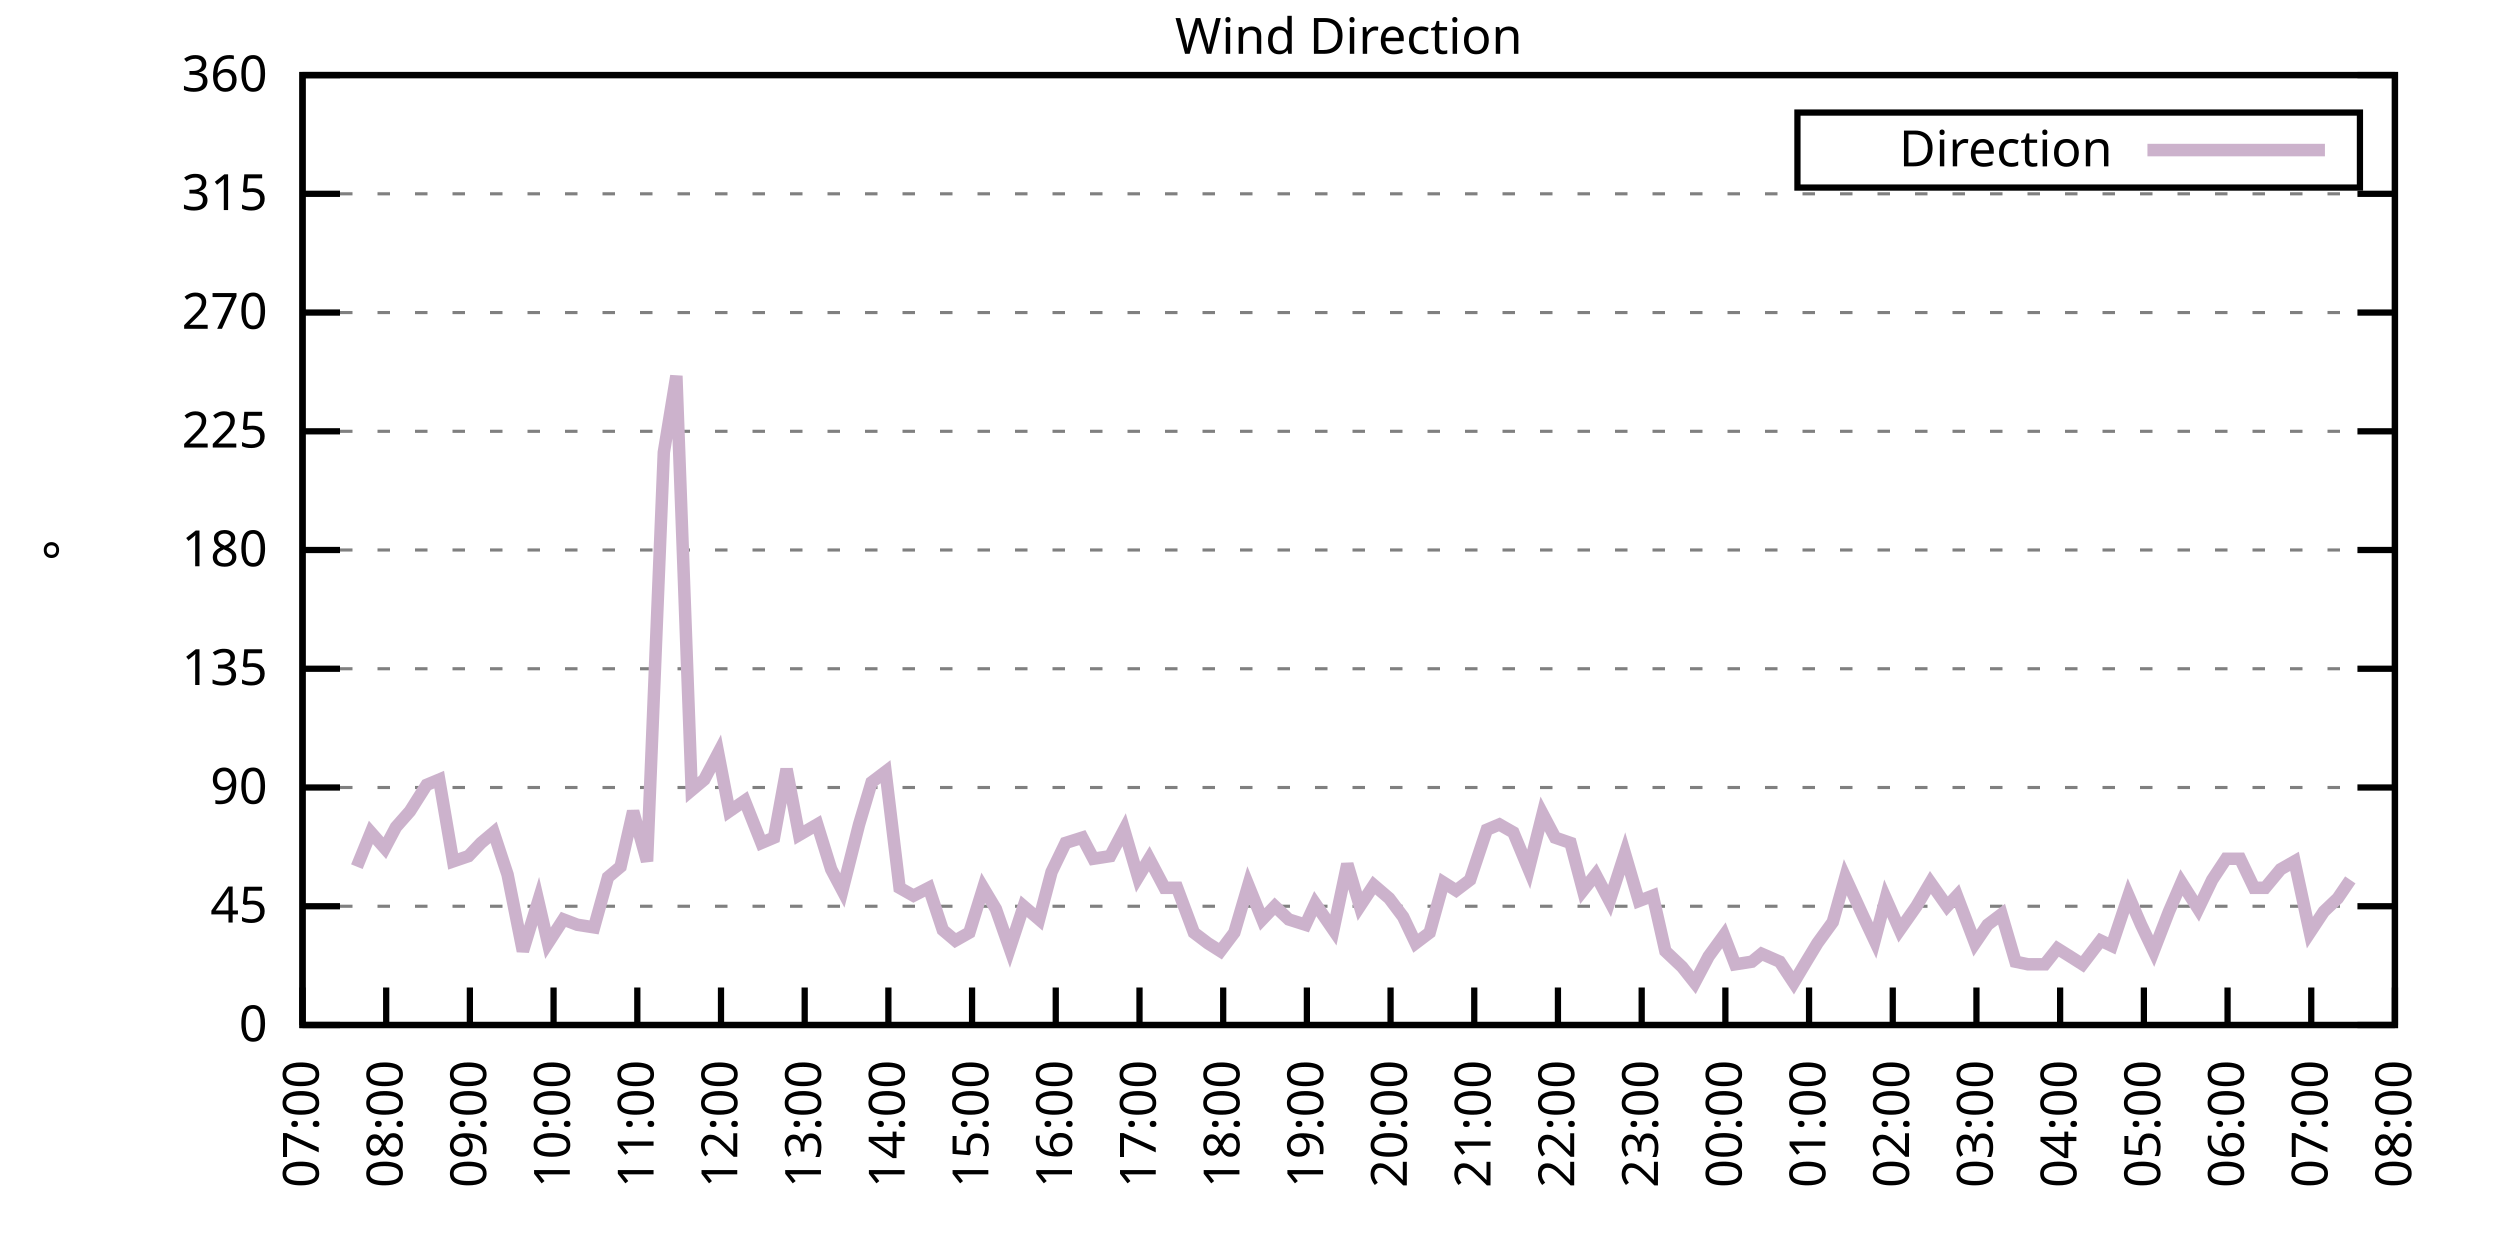
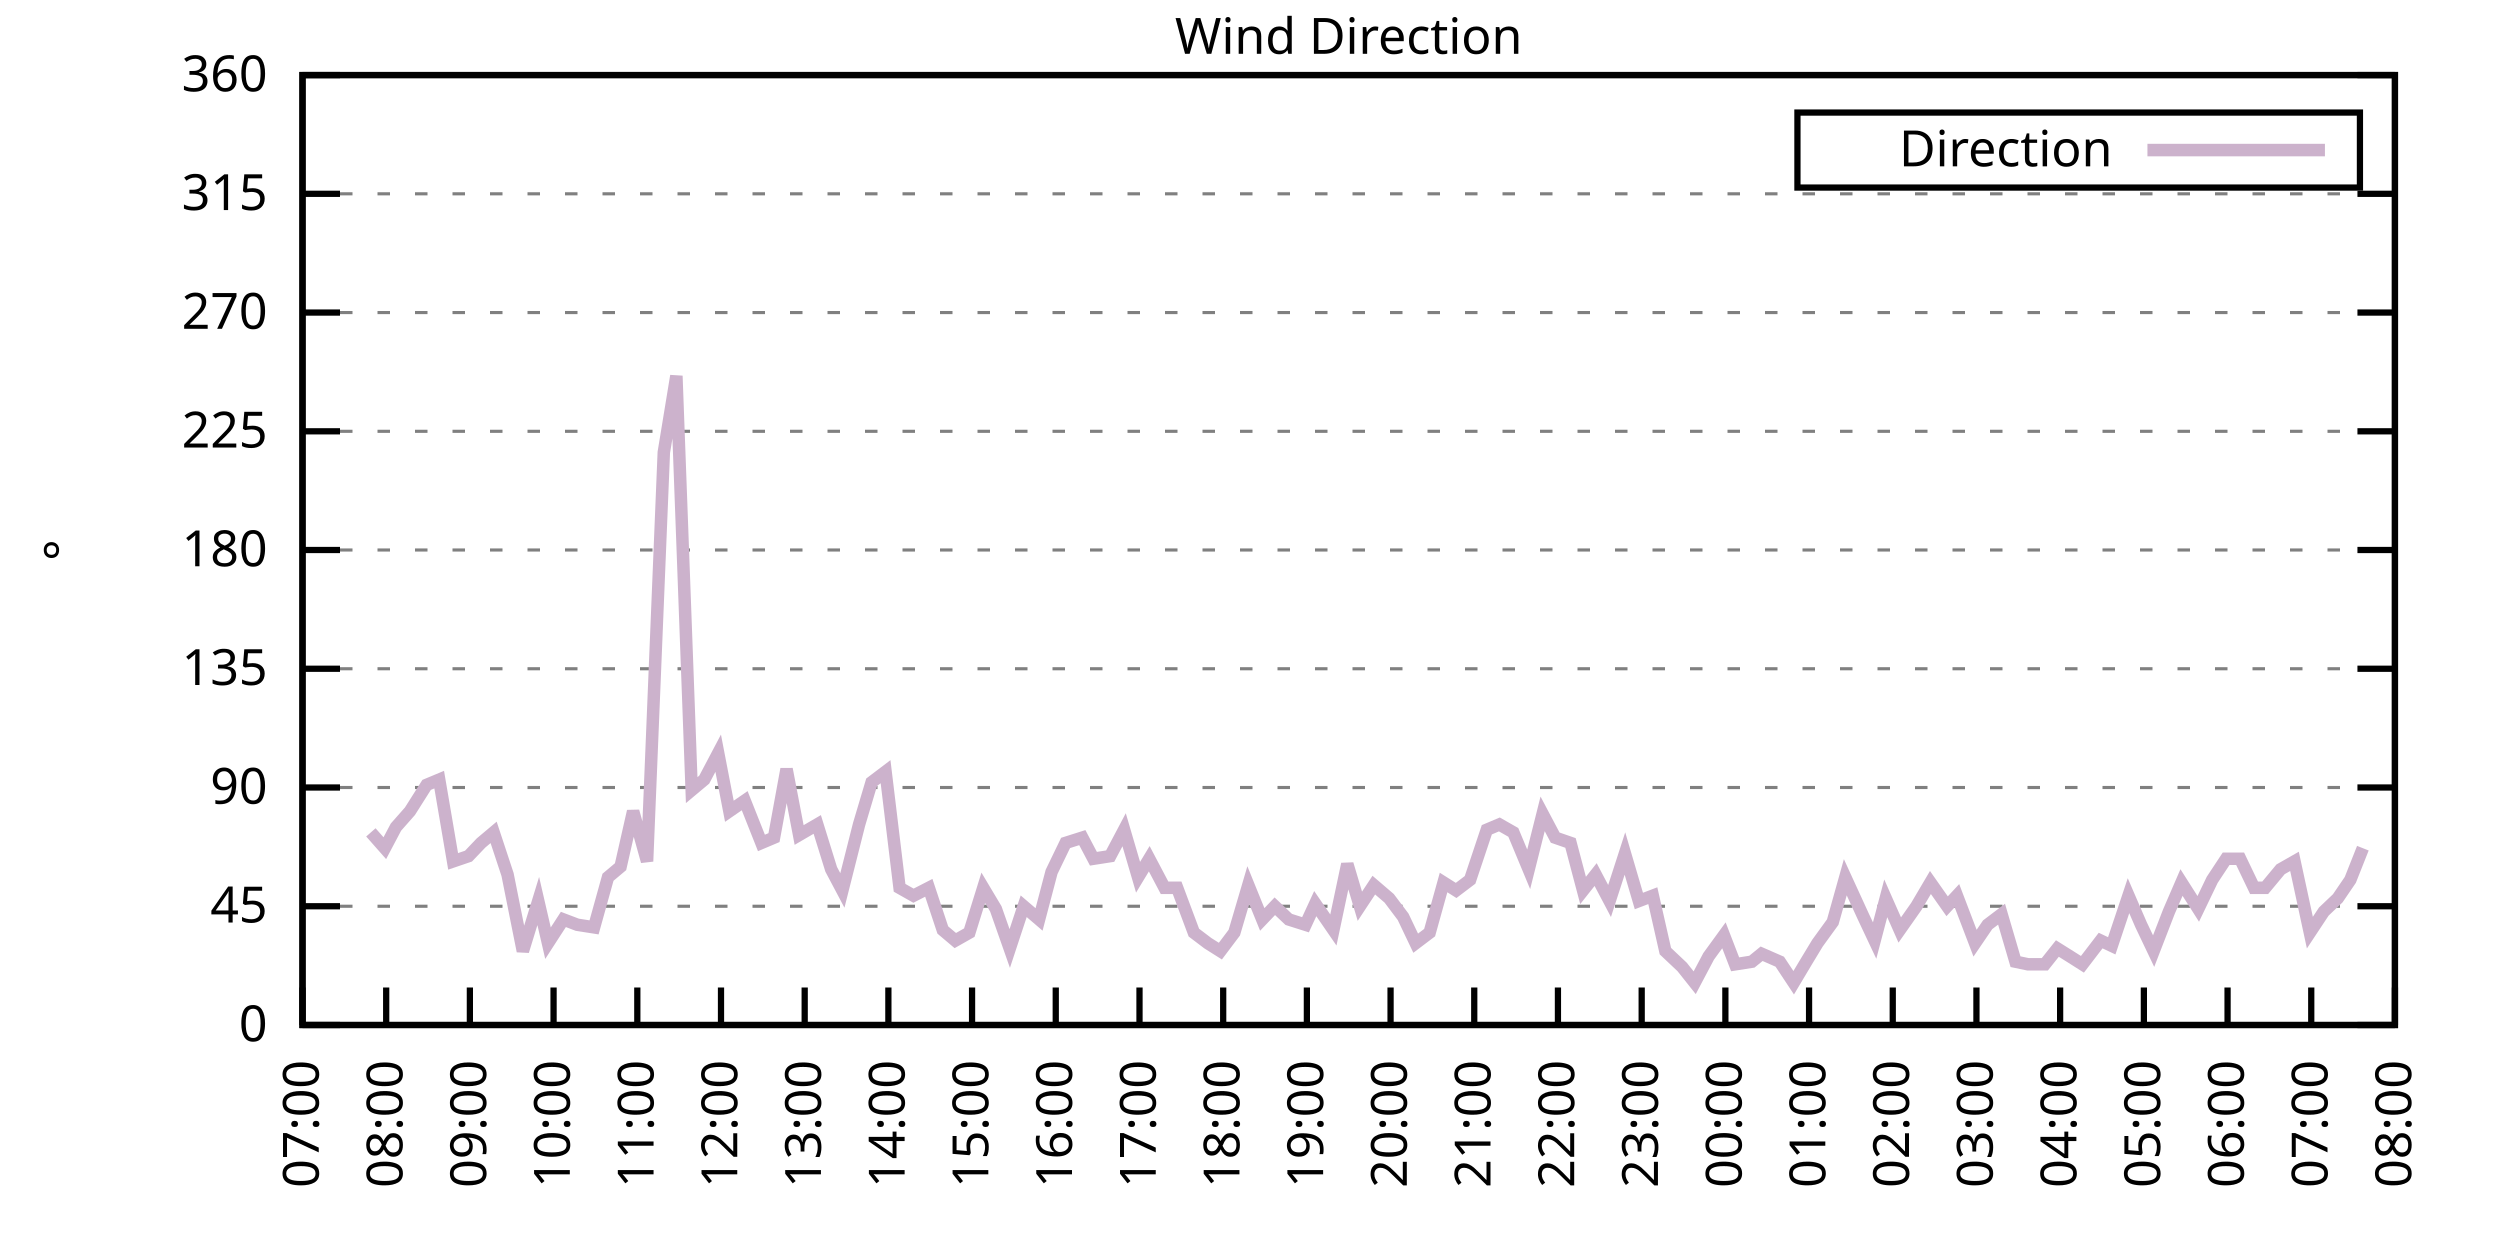
<svg xmlns="http://www.w3.org/2000/svg" xmlns:xlink="http://www.w3.org/1999/xlink" width="400" height="200" viewBox="0 0 400 200">
  <g id="gnuplot_canvas">
    <rect x="0" y="0" width="400" height="200" fill="none" />
    <defs>
      <circle id="gpDot" r="0.5" stroke-width="0.5" stroke="currentColor" />
      <path id="gpPt0" stroke-width="0.333" stroke="currentColor" d="M-1,0 h2 M0,-1 v2" />
      <path id="gpPt1" stroke-width="0.333" stroke="currentColor" d="M-1,-1 L1,1 M1,-1 L-1,1" />
      <path id="gpPt2" stroke-width="0.333" stroke="currentColor" d="M-1,0 L1,0 M0,-1 L0,1 M-1,-1 L1,1 M-1,1 L1,-1" />
      <rect id="gpPt3" stroke-width="0.333" stroke="currentColor" x="-1" y="-1" width="2" height="2" />
      <rect id="gpPt4" stroke-width="0.333" stroke="currentColor" fill="currentColor" x="-1" y="-1" width="2" height="2" />
      <circle id="gpPt5" stroke-width="0.333" stroke="currentColor" cx="0" cy="0" r="1" />
      <use xlink:href="#gpPt5" id="gpPt6" fill="currentColor" stroke="none" />
      <path id="gpPt7" stroke-width="0.333" stroke="currentColor" d="M0,-1.33 L-1.33,0.67 L1.33,0.67 z" />
      <use xlink:href="#gpPt7" id="gpPt8" fill="currentColor" stroke="none" />
      <use xlink:href="#gpPt7" id="gpPt9" stroke="currentColor" transform="rotate(180)" />
      <use xlink:href="#gpPt9" id="gpPt10" fill="currentColor" stroke="none" />
      <use xlink:href="#gpPt3" id="gpPt11" stroke="currentColor" transform="rotate(45)" />
      <use xlink:href="#gpPt11" id="gpPt12" fill="currentColor" stroke="none" />
      <path id="gpPt13" stroke-width="0.333" stroke="currentColor" d="M0,1.330 L1.265,0.411 L0.782,-1.067 L-0.782,-1.076 L-1.265,0.411 z" />
      <use xlink:href="#gpPt13" id="gpPt14" fill="currentColor" stroke="none" />
      <filter id="textbox" filterUnits="objectBoundingBox" x="0" y="0" height="1" width="1">
        <feFlood flood-color="white" flood-opacity="1" result="bgnd" />
        <feComposite in="SourceGraphic" in2="bgnd" operator="atop" />
      </filter>
      <filter id="greybox" filterUnits="objectBoundingBox" x="0" y="0" height="1" width="1">
        <feFlood flood-color="lightgrey" flood-opacity="1" result="grey" />
        <feComposite in="SourceGraphic" in2="grey" operator="atop" />
      </filter>
    </defs>
    <g fill="none" color="white" stroke="currentColor" stroke-width="1.00" stroke-linecap="butt" stroke-linejoin="miter">
</g>
    <g fill="none" color="black" stroke="currentColor" stroke-width="1.00" stroke-linecap="butt" stroke-linejoin="miter">
      <g stroke="none" shape-rendering="crispEdges">
        <polygon fill="rgb(255, 255, 255)" points="48.40,164.00 383.18,164.00 383.18,12.02 48.40,12.02 " />
      </g>
    </g>
    <g fill="none" color="black" stroke="currentColor" stroke-width="1.00" stroke-linecap="butt" stroke-linejoin="miter">
</g>
    <g fill="none" color="black" stroke="black" stroke-width="0.50" stroke-linecap="butt" stroke-linejoin="miter">
</g>
    <g fill="none" color="gray" stroke="currentColor" stroke-width="0.50" stroke-linecap="butt" stroke-linejoin="miter">
      <path stroke="gray" stroke-dasharray="2,4" class="gridline" d="M48.40,164.00 L383.19,164.00  " />
    </g>
    <g fill="none" color="gray" stroke="gray" stroke-width="1.00" stroke-linecap="butt" stroke-linejoin="miter">
</g>
    <g fill="none" color="black" stroke="currentColor" stroke-width="1.00" stroke-linecap="butt" stroke-linejoin="miter">
      <path stroke="black" d="M48.40,164.00 L54.40,164.00 M383.19,164.00 L377.19,164.00  " />
      <g transform="translate(42.80,166.60)" stroke="none" fill="black" font-family="Sans" font-size="8.00" text-anchor="end">
        <text>
          <tspan font-family="Sans"> 0</tspan>
        </text>
      </g>
    </g>
    <g fill="none" color="black" stroke="currentColor" stroke-width="1.00" stroke-linecap="butt" stroke-linejoin="miter">
</g>
    <g fill="none" color="black" stroke="black" stroke-width="0.50" stroke-linecap="butt" stroke-linejoin="miter">
</g>
    <g fill="none" color="gray" stroke="currentColor" stroke-width="0.50" stroke-linecap="butt" stroke-linejoin="miter">
      <path stroke="gray" stroke-dasharray="2,4" class="gridline" d="M48.40,145.00 L383.19,145.00  " />
    </g>
    <g fill="none" color="gray" stroke="gray" stroke-width="1.00" stroke-linecap="butt" stroke-linejoin="miter">
</g>
    <g fill="none" color="black" stroke="currentColor" stroke-width="1.00" stroke-linecap="butt" stroke-linejoin="miter">
      <path stroke="black" d="M48.40,145.00 L54.40,145.00 M383.19,145.00 L377.19,145.00  " />
      <g transform="translate(42.80,147.60)" stroke="none" fill="black" font-family="Sans" font-size="8.00" text-anchor="end">
        <text>
          <tspan font-family="Sans"> 45</tspan>
        </text>
      </g>
    </g>
    <g fill="none" color="black" stroke="currentColor" stroke-width="1.00" stroke-linecap="butt" stroke-linejoin="miter">
</g>
    <g fill="none" color="black" stroke="black" stroke-width="0.50" stroke-linecap="butt" stroke-linejoin="miter">
</g>
    <g fill="none" color="gray" stroke="currentColor" stroke-width="0.50" stroke-linecap="butt" stroke-linejoin="miter">
      <path stroke="gray" stroke-dasharray="2,4" class="gridline" d="M48.40,126.00 L383.19,126.00  " />
    </g>
    <g fill="none" color="gray" stroke="gray" stroke-width="1.00" stroke-linecap="butt" stroke-linejoin="miter">
</g>
    <g fill="none" color="black" stroke="currentColor" stroke-width="1.00" stroke-linecap="butt" stroke-linejoin="miter">
      <path stroke="black" d="M48.40,126.00 L54.40,126.00 M383.19,126.00 L377.19,126.00  " />
      <g transform="translate(42.80,128.60)" stroke="none" fill="black" font-family="Sans" font-size="8.00" text-anchor="end">
        <text>
          <tspan font-family="Sans"> 90</tspan>
        </text>
      </g>
    </g>
    <g fill="none" color="black" stroke="currentColor" stroke-width="1.00" stroke-linecap="butt" stroke-linejoin="miter">
</g>
    <g fill="none" color="black" stroke="black" stroke-width="0.50" stroke-linecap="butt" stroke-linejoin="miter">
</g>
    <g fill="none" color="gray" stroke="currentColor" stroke-width="0.50" stroke-linecap="butt" stroke-linejoin="miter">
      <path stroke="gray" stroke-dasharray="2,4" class="gridline" d="M48.40,107.00 L383.19,107.00  " />
    </g>
    <g fill="none" color="gray" stroke="gray" stroke-width="1.00" stroke-linecap="butt" stroke-linejoin="miter">
</g>
    <g fill="none" color="black" stroke="currentColor" stroke-width="1.00" stroke-linecap="butt" stroke-linejoin="miter">
      <path stroke="black" d="M48.40,107.00 L54.40,107.00 M383.19,107.00 L377.19,107.00  " />
      <g transform="translate(42.80,109.60)" stroke="none" fill="black" font-family="Sans" font-size="8.00" text-anchor="end">
        <text>
          <tspan font-family="Sans"> 135</tspan>
        </text>
      </g>
    </g>
    <g fill="none" color="black" stroke="currentColor" stroke-width="1.00" stroke-linecap="butt" stroke-linejoin="miter">
</g>
    <g fill="none" color="black" stroke="black" stroke-width="0.50" stroke-linecap="butt" stroke-linejoin="miter">
</g>
    <g fill="none" color="gray" stroke="currentColor" stroke-width="0.50" stroke-linecap="butt" stroke-linejoin="miter">
      <path stroke="gray" stroke-dasharray="2,4" class="gridline" d="M48.40,88.00 L383.19,88.00  " />
    </g>
    <g fill="none" color="gray" stroke="gray" stroke-width="1.00" stroke-linecap="butt" stroke-linejoin="miter">
</g>
    <g fill="none" color="black" stroke="currentColor" stroke-width="1.00" stroke-linecap="butt" stroke-linejoin="miter">
      <path stroke="black" d="M48.40,88.00 L54.40,88.00 M383.19,88.00 L377.19,88.00  " />
      <g transform="translate(42.80,90.60)" stroke="none" fill="black" font-family="Sans" font-size="8.00" text-anchor="end">
        <text>
          <tspan font-family="Sans"> 180</tspan>
        </text>
      </g>
    </g>
    <g fill="none" color="black" stroke="currentColor" stroke-width="1.00" stroke-linecap="butt" stroke-linejoin="miter">
</g>
    <g fill="none" color="black" stroke="black" stroke-width="0.50" stroke-linecap="butt" stroke-linejoin="miter">
</g>
    <g fill="none" color="gray" stroke="currentColor" stroke-width="0.50" stroke-linecap="butt" stroke-linejoin="miter">
      <path stroke="gray" stroke-dasharray="2,4" class="gridline" d="M48.40,69.01 L383.19,69.01  " />
    </g>
    <g fill="none" color="gray" stroke="gray" stroke-width="1.00" stroke-linecap="butt" stroke-linejoin="miter">
</g>
    <g fill="none" color="black" stroke="currentColor" stroke-width="1.00" stroke-linecap="butt" stroke-linejoin="miter">
      <path stroke="black" d="M48.40,69.01 L54.40,69.01 M383.19,69.01 L377.19,69.01  " />
      <g transform="translate(42.80,71.61)" stroke="none" fill="black" font-family="Sans" font-size="8.00" text-anchor="end">
        <text>
          <tspan font-family="Sans"> 225</tspan>
        </text>
      </g>
    </g>
    <g fill="none" color="black" stroke="currentColor" stroke-width="1.00" stroke-linecap="butt" stroke-linejoin="miter">
</g>
    <g fill="none" color="black" stroke="black" stroke-width="0.50" stroke-linecap="butt" stroke-linejoin="miter">
</g>
    <g fill="none" color="gray" stroke="currentColor" stroke-width="0.50" stroke-linecap="butt" stroke-linejoin="miter">
      <path stroke="gray" stroke-dasharray="2,4" class="gridline" d="M48.40,50.01 L383.19,50.01  " />
    </g>
    <g fill="none" color="gray" stroke="gray" stroke-width="1.00" stroke-linecap="butt" stroke-linejoin="miter">
</g>
    <g fill="none" color="black" stroke="currentColor" stroke-width="1.00" stroke-linecap="butt" stroke-linejoin="miter">
      <path stroke="black" d="M48.40,50.01 L54.40,50.01 M383.19,50.01 L377.19,50.01  " />
      <g transform="translate(42.80,52.61)" stroke="none" fill="black" font-family="Sans" font-size="8.00" text-anchor="end">
        <text>
          <tspan font-family="Sans"> 270</tspan>
        </text>
      </g>
    </g>
    <g fill="none" color="black" stroke="currentColor" stroke-width="1.00" stroke-linecap="butt" stroke-linejoin="miter">
</g>
    <g fill="none" color="black" stroke="black" stroke-width="0.50" stroke-linecap="butt" stroke-linejoin="miter">
</g>
    <g fill="none" color="gray" stroke="currentColor" stroke-width="0.50" stroke-linecap="butt" stroke-linejoin="miter">
      <path stroke="gray" stroke-dasharray="2,4" class="gridline" d="M48.40,31.01 L383.19,31.01  " />
    </g>
    <g fill="none" color="gray" stroke="gray" stroke-width="1.00" stroke-linecap="butt" stroke-linejoin="miter">
</g>
    <g fill="none" color="black" stroke="currentColor" stroke-width="1.00" stroke-linecap="butt" stroke-linejoin="miter">
      <path stroke="black" d="M48.40,31.01 L54.40,31.01 M383.19,31.01 L377.19,31.01  " />
      <g transform="translate(42.80,33.61)" stroke="none" fill="black" font-family="Sans" font-size="8.00" text-anchor="end">
        <text>
          <tspan font-family="Sans"> 315</tspan>
        </text>
      </g>
    </g>
    <g fill="none" color="black" stroke="currentColor" stroke-width="1.00" stroke-linecap="butt" stroke-linejoin="miter">
</g>
    <g fill="none" color="black" stroke="black" stroke-width="0.50" stroke-linecap="butt" stroke-linejoin="miter">
</g>
    <g fill="none" color="gray" stroke="currentColor" stroke-width="0.50" stroke-linecap="butt" stroke-linejoin="miter">
      <path stroke="gray" stroke-dasharray="2,4" class="gridline" d="M48.40,12.01 L383.19,12.01  " />
    </g>
    <g fill="none" color="gray" stroke="gray" stroke-width="1.00" stroke-linecap="butt" stroke-linejoin="miter">
</g>
    <g fill="none" color="black" stroke="currentColor" stroke-width="1.00" stroke-linecap="butt" stroke-linejoin="miter">
      <path stroke="black" d="M48.40,12.01 L54.40,12.01 M383.19,12.01 L377.19,12.01  " />
      <g transform="translate(42.80,14.61)" stroke="none" fill="black" font-family="Sans" font-size="8.00" text-anchor="end">
        <text>
          <tspan font-family="Sans"> 360</tspan>
        </text>
      </g>
    </g>
    <g fill="none" color="black" stroke="currentColor" stroke-width="1.00" stroke-linecap="butt" stroke-linejoin="miter">
      <path stroke="black" d="M48.40,164.00 L48.40,158.00  " />
      <g transform="translate(51.00,169.60) rotate(270.00)" stroke="none" fill="black" font-family="Sans" font-size="8.00" text-anchor="end">
        <text>
          <tspan font-family="Sans">07:00</tspan>
        </text>
      </g>
    </g>
    <g fill="none" color="black" stroke="currentColor" stroke-width="1.00" stroke-linecap="butt" stroke-linejoin="miter">
      <path stroke="black" d="M61.79,164.00 L61.79,158.00  " />
      <g transform="translate(64.39,169.60) rotate(270.00)" stroke="none" fill="black" font-family="Sans" font-size="8.00" text-anchor="end">
        <text>
          <tspan font-family="Sans">08:00</tspan>
        </text>
      </g>
    </g>
    <g fill="none" color="black" stroke="currentColor" stroke-width="1.00" stroke-linecap="butt" stroke-linejoin="miter">
      <path stroke="black" d="M75.18,164.00 L75.18,158.00  " />
      <g transform="translate(77.78,169.60) rotate(270.00)" stroke="none" fill="black" font-family="Sans" font-size="8.00" text-anchor="end">
        <text>
          <tspan font-family="Sans">09:00</tspan>
        </text>
      </g>
    </g>
    <g fill="none" color="black" stroke="currentColor" stroke-width="1.00" stroke-linecap="butt" stroke-linejoin="miter">
      <path stroke="black" d="M88.57,164.00 L88.57,158.00  " />
      <g transform="translate(91.17,169.60) rotate(270.00)" stroke="none" fill="black" font-family="Sans" font-size="8.00" text-anchor="end">
        <text>
          <tspan font-family="Sans">10:00</tspan>
        </text>
      </g>
    </g>
    <g fill="none" color="black" stroke="currentColor" stroke-width="1.00" stroke-linecap="butt" stroke-linejoin="miter">
      <path stroke="black" d="M101.97,164.00 L101.97,158.00  " />
      <g transform="translate(104.57,169.60) rotate(270.00)" stroke="none" fill="black" font-family="Sans" font-size="8.00" text-anchor="end">
        <text>
          <tspan font-family="Sans">11:00</tspan>
        </text>
      </g>
    </g>
    <g fill="none" color="black" stroke="currentColor" stroke-width="1.00" stroke-linecap="butt" stroke-linejoin="miter">
      <path stroke="black" d="M115.36,164.00 L115.36,158.00  " />
      <g transform="translate(117.96,169.60) rotate(270.00)" stroke="none" fill="black" font-family="Sans" font-size="8.00" text-anchor="end">
        <text>
          <tspan font-family="Sans">12:00</tspan>
        </text>
      </g>
    </g>
    <g fill="none" color="black" stroke="currentColor" stroke-width="1.00" stroke-linecap="butt" stroke-linejoin="miter">
      <path stroke="black" d="M128.75,164.00 L128.75,158.00  " />
      <g transform="translate(131.35,169.60) rotate(270.00)" stroke="none" fill="black" font-family="Sans" font-size="8.00" text-anchor="end">
        <text>
          <tspan font-family="Sans">13:00</tspan>
        </text>
      </g>
    </g>
    <g fill="none" color="black" stroke="currentColor" stroke-width="1.00" stroke-linecap="butt" stroke-linejoin="miter">
      <path stroke="black" d="M142.14,164.00 L142.14,158.00  " />
      <g transform="translate(144.74,169.60) rotate(270.00)" stroke="none" fill="black" font-family="Sans" font-size="8.00" text-anchor="end">
        <text>
          <tspan font-family="Sans">14:00</tspan>
        </text>
      </g>
    </g>
    <g fill="none" color="black" stroke="currentColor" stroke-width="1.00" stroke-linecap="butt" stroke-linejoin="miter">
      <path stroke="black" d="M155.53,164.00 L155.53,158.00  " />
      <g transform="translate(158.13,169.60) rotate(270.00)" stroke="none" fill="black" font-family="Sans" font-size="8.00" text-anchor="end">
        <text>
          <tspan font-family="Sans">15:00</tspan>
        </text>
      </g>
    </g>
    <g fill="none" color="black" stroke="currentColor" stroke-width="1.00" stroke-linecap="butt" stroke-linejoin="miter">
      <path stroke="black" d="M168.92,164.00 L168.92,158.00  " />
      <g transform="translate(171.52,169.60) rotate(270.00)" stroke="none" fill="black" font-family="Sans" font-size="8.00" text-anchor="end">
        <text>
          <tspan font-family="Sans">16:00</tspan>
        </text>
      </g>
    </g>
    <g fill="none" color="black" stroke="currentColor" stroke-width="1.00" stroke-linecap="butt" stroke-linejoin="miter">
      <path stroke="black" d="M182.32,164.00 L182.32,158.00  " />
      <g transform="translate(184.92,169.60) rotate(270.00)" stroke="none" fill="black" font-family="Sans" font-size="8.00" text-anchor="end">
        <text>
          <tspan font-family="Sans">17:00</tspan>
        </text>
      </g>
    </g>
    <g fill="none" color="black" stroke="currentColor" stroke-width="1.00" stroke-linecap="butt" stroke-linejoin="miter">
      <path stroke="black" d="M195.71,164.00 L195.71,158.00  " />
      <g transform="translate(198.31,169.60) rotate(270.00)" stroke="none" fill="black" font-family="Sans" font-size="8.00" text-anchor="end">
        <text>
          <tspan font-family="Sans">18:00</tspan>
        </text>
      </g>
    </g>
    <g fill="none" color="black" stroke="currentColor" stroke-width="1.00" stroke-linecap="butt" stroke-linejoin="miter">
      <path stroke="black" d="M209.10,164.00 L209.10,158.00  " />
      <g transform="translate(211.70,169.60) rotate(270.00)" stroke="none" fill="black" font-family="Sans" font-size="8.00" text-anchor="end">
        <text>
          <tspan font-family="Sans">19:00</tspan>
        </text>
      </g>
    </g>
    <g fill="none" color="black" stroke="currentColor" stroke-width="1.00" stroke-linecap="butt" stroke-linejoin="miter">
      <path stroke="black" d="M222.49,164.00 L222.49,158.00  " />
      <g transform="translate(225.09,169.60) rotate(270.00)" stroke="none" fill="black" font-family="Sans" font-size="8.00" text-anchor="end">
        <text>
          <tspan font-family="Sans">20:00</tspan>
        </text>
      </g>
    </g>
    <g fill="none" color="black" stroke="currentColor" stroke-width="1.00" stroke-linecap="butt" stroke-linejoin="miter">
      <path stroke="black" d="M235.88,164.00 L235.88,158.00  " />
      <g transform="translate(238.48,169.60) rotate(270.00)" stroke="none" fill="black" font-family="Sans" font-size="8.00" text-anchor="end">
        <text>
          <tspan font-family="Sans">21:00</tspan>
        </text>
      </g>
    </g>
    <g fill="none" color="black" stroke="currentColor" stroke-width="1.00" stroke-linecap="butt" stroke-linejoin="miter">
      <path stroke="black" d="M249.27,164.00 L249.27,158.00  " />
      <g transform="translate(251.87,169.60) rotate(270.00)" stroke="none" fill="black" font-family="Sans" font-size="8.00" text-anchor="end">
        <text>
          <tspan font-family="Sans">22:00</tspan>
        </text>
      </g>
    </g>
    <g fill="none" color="black" stroke="currentColor" stroke-width="1.00" stroke-linecap="butt" stroke-linejoin="miter">
      <path stroke="black" d="M262.67,164.00 L262.67,158.00  " />
      <g transform="translate(265.27,169.60) rotate(270.00)" stroke="none" fill="black" font-family="Sans" font-size="8.00" text-anchor="end">
        <text>
          <tspan font-family="Sans">23:00</tspan>
        </text>
      </g>
    </g>
    <g fill="none" color="black" stroke="currentColor" stroke-width="1.00" stroke-linecap="butt" stroke-linejoin="miter">
      <path stroke="black" d="M276.06,164.00 L276.06,158.00  " />
      <g transform="translate(278.66,169.60) rotate(270.00)" stroke="none" fill="black" font-family="Sans" font-size="8.00" text-anchor="end">
        <text>
          <tspan font-family="Sans">00:00</tspan>
        </text>
      </g>
    </g>
    <g fill="none" color="black" stroke="currentColor" stroke-width="1.00" stroke-linecap="butt" stroke-linejoin="miter">
      <path stroke="black" d="M289.45,164.00 L289.45,158.00  " />
      <g transform="translate(292.05,169.60) rotate(270.00)" stroke="none" fill="black" font-family="Sans" font-size="8.00" text-anchor="end">
        <text>
          <tspan font-family="Sans">01:00</tspan>
        </text>
      </g>
    </g>
    <g fill="none" color="black" stroke="currentColor" stroke-width="1.00" stroke-linecap="butt" stroke-linejoin="miter">
      <path stroke="black" d="M302.84,164.00 L302.84,158.00  " />
      <g transform="translate(305.44,169.60) rotate(270.00)" stroke="none" fill="black" font-family="Sans" font-size="8.00" text-anchor="end">
        <text>
          <tspan font-family="Sans">02:00</tspan>
        </text>
      </g>
    </g>
    <g fill="none" color="black" stroke="currentColor" stroke-width="1.00" stroke-linecap="butt" stroke-linejoin="miter">
      <path stroke="black" d="M316.23,164.00 L316.23,158.00  " />
      <g transform="translate(318.83,169.60) rotate(270.00)" stroke="none" fill="black" font-family="Sans" font-size="8.00" text-anchor="end">
        <text>
          <tspan font-family="Sans">03:00</tspan>
        </text>
      </g>
    </g>
    <g fill="none" color="black" stroke="currentColor" stroke-width="1.00" stroke-linecap="butt" stroke-linejoin="miter">
      <path stroke="black" d="M329.62,164.00 L329.62,158.00  " />
      <g transform="translate(332.22,169.60) rotate(270.00)" stroke="none" fill="black" font-family="Sans" font-size="8.00" text-anchor="end">
        <text>
          <tspan font-family="Sans">04:00</tspan>
        </text>
      </g>
    </g>
    <g fill="none" color="black" stroke="currentColor" stroke-width="1.00" stroke-linecap="butt" stroke-linejoin="miter">
      <path stroke="black" d="M343.02,164.00 L343.02,158.00  " />
      <g transform="translate(345.62,169.60) rotate(270.00)" stroke="none" fill="black" font-family="Sans" font-size="8.00" text-anchor="end">
        <text>
          <tspan font-family="Sans">05:00</tspan>
        </text>
      </g>
    </g>
    <g fill="none" color="black" stroke="currentColor" stroke-width="1.00" stroke-linecap="butt" stroke-linejoin="miter">
      <path stroke="black" d="M356.41,164.00 L356.41,158.00  " />
      <g transform="translate(359.01,169.60) rotate(270.00)" stroke="none" fill="black" font-family="Sans" font-size="8.00" text-anchor="end">
        <text>
          <tspan font-family="Sans">06:00</tspan>
        </text>
      </g>
    </g>
    <g fill="none" color="black" stroke="currentColor" stroke-width="1.00" stroke-linecap="butt" stroke-linejoin="miter">
      <path stroke="black" d="M369.80,164.00 L369.80,158.00  " />
      <g transform="translate(372.40,169.60) rotate(270.00)" stroke="none" fill="black" font-family="Sans" font-size="8.00" text-anchor="end">
        <text>
          <tspan font-family="Sans">07:00</tspan>
        </text>
      </g>
    </g>
    <g fill="none" color="black" stroke="currentColor" stroke-width="1.00" stroke-linecap="butt" stroke-linejoin="miter">
      <path stroke="black" d="M383.19,164.00 L383.19,158.00  " />
      <g transform="translate(385.79,169.60) rotate(270.00)" stroke="none" fill="black" font-family="Sans" font-size="8.00" text-anchor="end">
        <text>
          <tspan font-family="Sans">08:00</tspan>
        </text>
      </g>
    </g>
    <g fill="none" color="black" stroke="currentColor" stroke-width="1.00" stroke-linecap="butt" stroke-linejoin="miter">
</g>
    <g fill="none" color="black" stroke="currentColor" stroke-width="1.00" stroke-linecap="butt" stroke-linejoin="miter">
      <path stroke="black" d="M48.40,12.01 L48.40,164.00 L383.19,164.00 L383.19,12.01 L48.40,12.01 Z  " />
    </g>
    <g fill="none" color="black" stroke="currentColor" stroke-width="1.00" stroke-linecap="butt" stroke-linejoin="miter">
</g>
    <g fill="none" color="black" stroke="currentColor" stroke-width="1.00" stroke-linecap="butt" stroke-linejoin="miter">
      <path stroke="black" d="M287.59,30.01 L287.59,18.01 L377.59,18.01 L377.59,30.01 L287.59,30.01 Z  " />
    </g>
    <g id="Wind_direction_plot_1">
      <g fill="none" color="white" stroke="black" stroke-width="2.00" stroke-linecap="butt" stroke-linejoin="miter">
</g>
      <g fill="none" color="black" stroke="currentColor" stroke-width="2.00" stroke-linecap="butt" stroke-linejoin="miter">
        <g transform="translate(337.99,26.61)" stroke="none" fill="black" font-family="Sans" font-size="8.00" text-anchor="end">
          <text>
            <tspan font-family="Sans">Direction</tspan>
          </text>
        </g>
      </g>
      <g fill="none" color="black" stroke="currentColor" stroke-width="2.00" stroke-linecap="butt" stroke-linejoin="miter">
-         <path stroke="rgb(204, 178, 204)" d="M343.59,24.01 L371.99,24.01 M57.10,138.67 L59.34,133.18 L61.57,135.71 L63.35,132.34 L65.59,129.80 L68.26,125.58   L70.27,124.74 L72.50,137.82 L74.96,136.98 L76.97,134.87 L78.98,133.18 L81.21,139.93 L83.66,152.18 L86.12,144.16   L87.68,150.91 L90.14,147.11 L92.37,147.96 L95.05,148.38 L97.28,140.36 L99.29,138.67 L101.30,129.80 L103.53,137.82   L106.21,72.38 L108.22,60.14 L110.67,126.42 L112.68,124.74 L114.91,120.51 L116.70,129.80 L119.15,128.11 L121.83,134.87   L123.84,134.02 L125.85,123.05 L127.86,133.60 L130.76,131.91 L132.99,139.09 L134.78,142.47 L137.45,131.91 L139.46,125.16   L141.69,123.47 L143.93,142.05 L146.16,143.31 L148.61,142.05 L150.85,148.80 L152.85,150.49 L155.09,149.22 L157.32,142.05   L159.33,145.42 L161.56,151.76 L163.79,145.00 L166.25,147.11 L168.25,139.51 L170.49,134.87 L173.17,134.02 L174.95,137.40   L177.63,136.98 L179.86,132.76 L182.09,140.36 L183.88,137.40 L186.33,142.05 L188.34,142.05 L191.02,149.22 L193.25,150.91   L195.26,152.18 L197.49,149.22 L199.73,141.62 L201.96,147.11 L203.97,145.00 L206.20,147.11 L208.88,147.96 L210.44,144.58   L213.34,148.80 L215.57,138.25 L217.58,145.00 L219.81,141.62 L222.27,143.73 L224.50,146.69 L226.51,150.91 L228.74,149.22   L230.97,141.20 L232.98,142.47 L235.21,140.78 L237.89,132.76 L239.90,131.91 L242.13,133.18 L244.59,139.09 L246.82,130.22   L248.83,134.02 L251.28,134.87 L253.29,142.47 L255.30,139.93 L257.53,144.16 L259.99,136.56 L262.22,144.16 L264.45,143.31   L266.46,152.18 L269.14,154.71 L271.15,157.24 L273.38,153.02 L275.83,149.65 L277.62,154.29 L280.30,153.87 L281.86,152.60   L284.76,153.87 L286.99,157.24 L289.00,153.87 L290.79,150.91 L293.24,147.53 L295.25,140.36 L298.15,146.69 L299.94,150.49   L301.72,143.73 L303.96,148.80 L306.63,145.00 L308.87,141.20 L311.54,145.00 L313.11,143.31 L316.01,150.91 L318.02,147.96   L320.25,146.27 L322.48,153.87 L324.49,154.29 L327.17,154.29 L329.18,151.76 L331.19,153.02 L333.19,154.29 L336.10,150.49   L337.88,151.33 L340.56,143.31 L342.57,147.96 L344.58,152.18 L347.03,145.85 L349.04,141.20 L351.72,145.42 L353.95,140.78   L356.18,137.40 L358.42,137.40 L360.65,142.05 L362.43,142.05 L364.89,139.09 L367.12,137.82 L369.58,149.22 L371.81,145.85   L374.04,143.73 L376.05,140.78  " />
+         <path stroke="rgb(204, 178, 204)" d="M343.59,24.01 L371.99,24.01 M59.34,133.18 L61.57,135.71 L63.35,132.34 L65.59,129.80 L68.26,125.58 L70.27,124.74   L72.50,137.82 L74.96,136.98 L76.97,134.87 L78.98,133.18 L81.21,139.93 L83.66,152.18 L86.12,144.16 L87.68,150.91   L90.14,147.11 L92.37,147.96 L95.05,148.38 L97.28,140.36 L99.29,138.67 L101.30,129.80 L103.53,137.82 L106.21,72.38   L108.22,60.14 L110.67,126.42 L112.68,124.74 L114.91,120.51 L116.70,129.80 L119.15,128.11 L121.83,134.87 L123.84,134.02   L125.85,123.05 L127.86,133.60 L130.76,131.91 L132.99,139.09 L134.78,142.47 L137.45,131.91 L139.46,125.16 L141.69,123.47   L143.93,142.05 L146.16,143.31 L148.61,142.05 L150.85,148.80 L152.85,150.49 L155.09,149.22 L157.32,142.05 L159.33,145.42   L161.56,151.76 L163.79,145.00 L166.25,147.11 L168.25,139.51 L170.49,134.87 L173.17,134.02 L174.95,137.40 L177.63,136.98   L179.86,132.76 L182.09,140.36 L183.88,137.40 L186.33,142.05 L188.34,142.05 L191.02,149.22 L193.25,150.91 L195.26,152.18   L197.49,149.22 L199.73,141.62 L201.96,147.11 L203.97,145.00 L206.20,147.11 L208.88,147.96 L210.44,144.58 L213.34,148.80   L215.57,138.25 L217.58,145.00 L219.81,141.62 L222.27,143.73 L224.50,146.69 L226.51,150.91 L228.74,149.22 L230.97,141.20   L232.98,142.47 L235.21,140.78 L237.89,132.76 L239.90,131.91 L242.13,133.18 L244.59,139.09 L246.82,130.22 L248.83,134.02   L251.28,134.87 L253.29,142.47 L255.30,139.93 L257.53,144.16 L259.99,136.56 L262.22,144.16 L264.45,143.31 L266.46,152.18   L269.14,154.71 L271.15,157.24 L273.38,153.02 L275.83,149.65 L277.62,154.29 L280.30,153.87 L281.86,152.60 L284.76,153.87   L286.99,157.24 L289.00,153.87 L290.79,150.91 L293.24,147.53 L295.25,140.36 L298.15,146.69 L299.94,150.49 L301.72,143.73   L303.96,148.80 L306.63,145.00 L308.87,141.20 L311.54,145.00 L313.11,143.31 L316.01,150.91 L318.02,147.96 L320.25,146.27   L322.48,153.87 L324.49,154.29 L327.17,154.29 L329.18,151.76 L331.19,153.02 L333.19,154.29 L336.10,150.49 L337.88,151.33   L340.56,143.31 L342.57,147.96 L344.58,152.18 L347.03,145.85 L349.04,141.20 L351.72,145.42 L353.95,140.78 L356.18,137.40   L358.42,137.40 L360.65,142.05 L362.43,142.05 L364.89,139.09 L367.12,137.82 L369.58,149.22 L371.81,145.85 L374.04,143.73   L376.05,140.78 L378.06,135.71  " />
      </g>
    </g>
    <g fill="none" color="black" stroke="currentColor" stroke-width="2.00" stroke-linecap="butt" stroke-linejoin="miter">
</g>
    <g fill="none" color="black" stroke="black" stroke-width="1.00" stroke-linecap="butt" stroke-linejoin="miter">
</g>
    <g fill="none" color="black" stroke="currentColor" stroke-width="1.00" stroke-linecap="butt" stroke-linejoin="miter">
      <path stroke="black" d="M48.40,12.01 L48.40,164.00 L383.19,164.00 L383.19,12.01 L48.40,12.01 Z  " />
      <g transform="translate(12.80,88.01) rotate(270.00)" stroke="none" fill="black" font-family="Sans" font-size="8.00" text-anchor="middle">
        <text>
          <tspan font-family="Sans">°</tspan>
        </text>
      </g>
    </g>
    <g fill="none" color="black" stroke="currentColor" stroke-width="1.00" stroke-linecap="butt" stroke-linejoin="miter">
</g>
    <g fill="none" color="black" stroke="currentColor" stroke-width="1.00" stroke-linecap="butt" stroke-linejoin="miter">
      <g transform="translate(215.79,8.61)" stroke="none" fill="black" font-family="Sans" font-size="8.00" text-anchor="middle">
        <text>
          <tspan font-family="Sans">Wind Direction</tspan>
        </text>
      </g>
    </g>
    <g fill="none" color="black" stroke="currentColor" stroke-width="1.00" stroke-linecap="butt" stroke-linejoin="miter">
</g>
  </g>
</svg>
